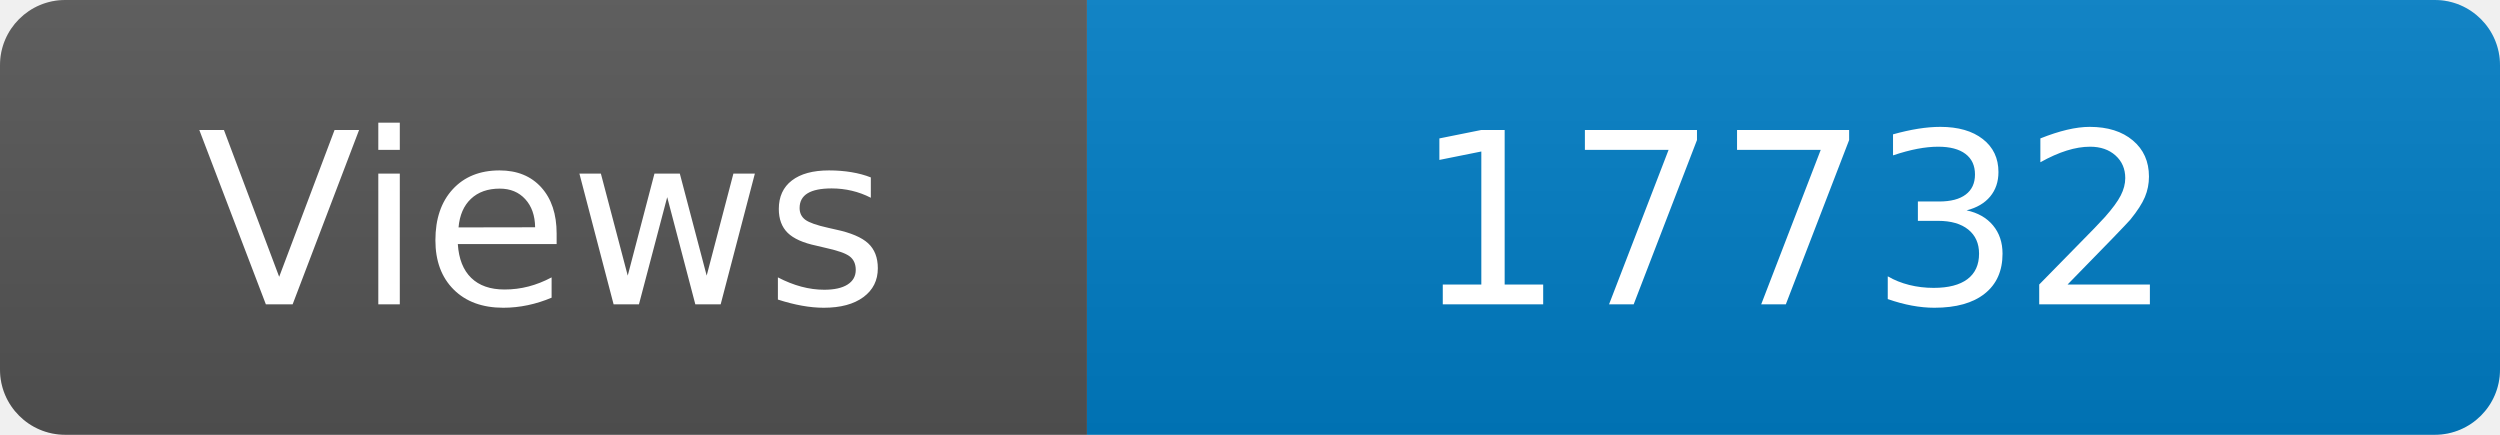
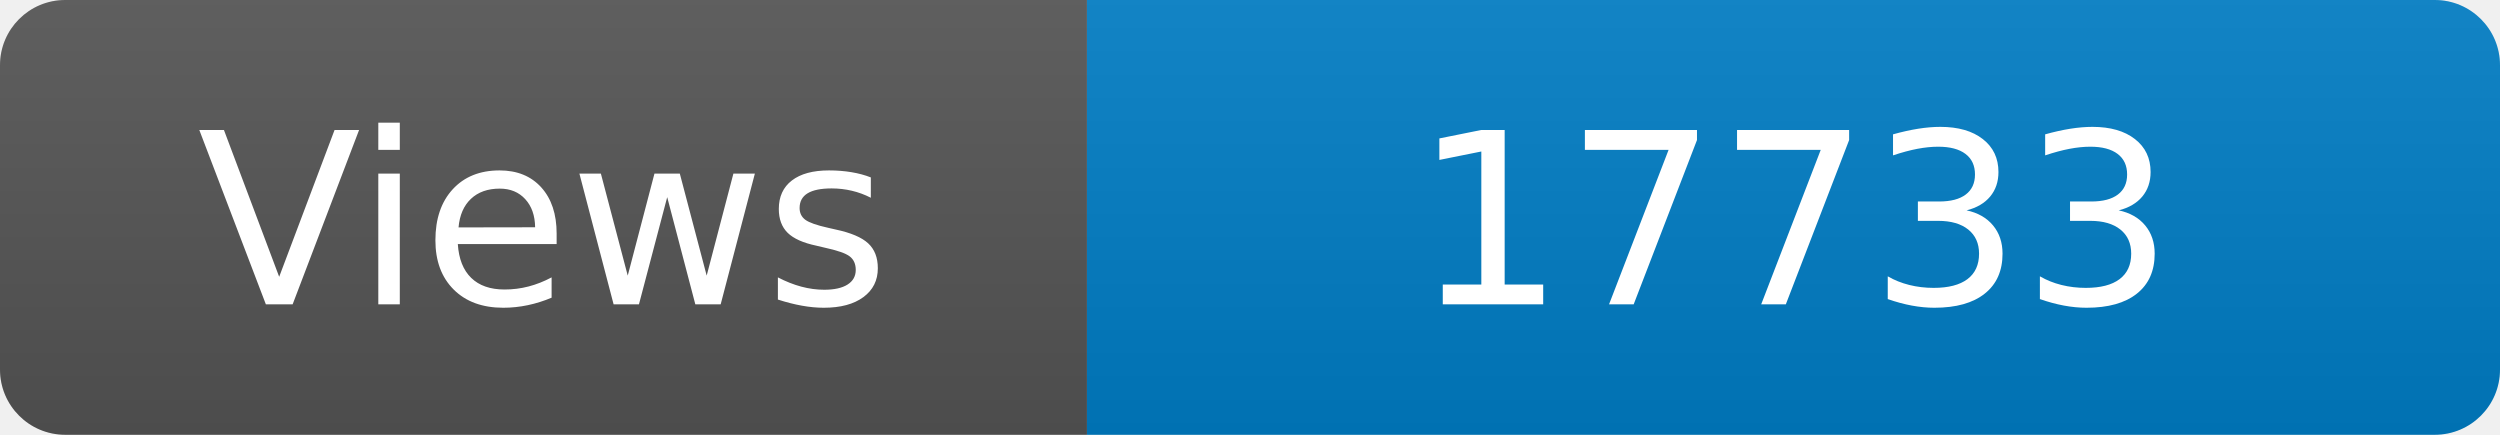
<svg xmlns="http://www.w3.org/2000/svg" width="115" height="20" role="img" aria-label="Maintained?: yes">
  <linearGradient id="s" x2="0" y2="100%">
    <stop offset="0" stop-color="#bbb" stop-opacity=".1" />
    <stop offset="1" stop-opacity=".1" />
  </linearGradient>
  <clipPath id="r">
    <rect width="115" height="20" rx="3" fill="#fff" />
  </clipPath>
  <g clip-path="url(#r)">
    <rect width="50" height="20" fill="#555" />
    <rect x="50" width="160" height="20" fill="#007ec6" />
    <rect width="115" height="20" fill="url(#s)" />
  </g>
  <g fill="#fff" text-anchor="middle" font-family="Verdana,Geneva,DejaVu Sans,sans-serif" font-size="110">
    <text x="250" y="140" transform="scale(.1)" fill="#fff">Views</text>
-     <text x="825" y="140" transform="scale(.1)" fill="#fff">17732</text>
+     <text x="825" y="140" transform="scale(.1)" fill="#fff">17733</text>
  </g>
</svg>
